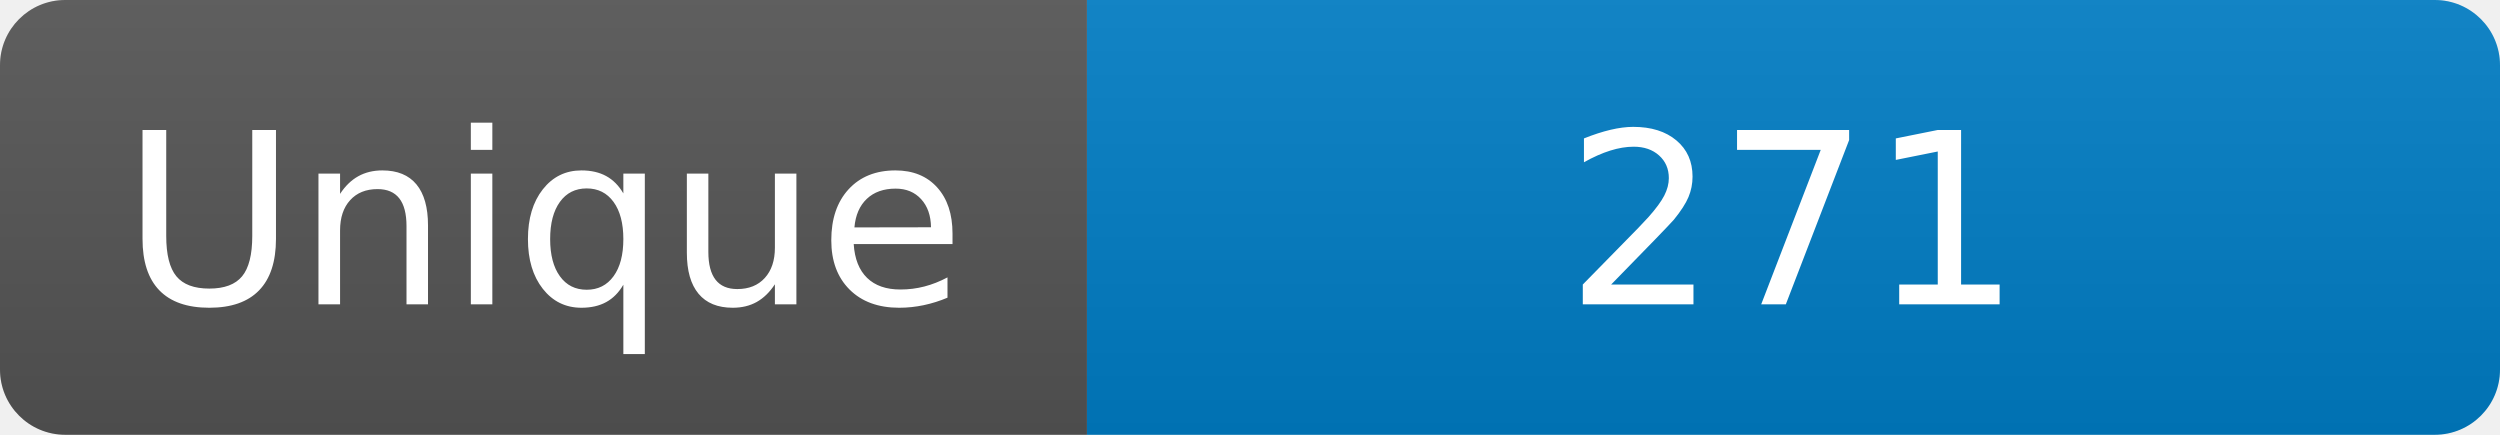
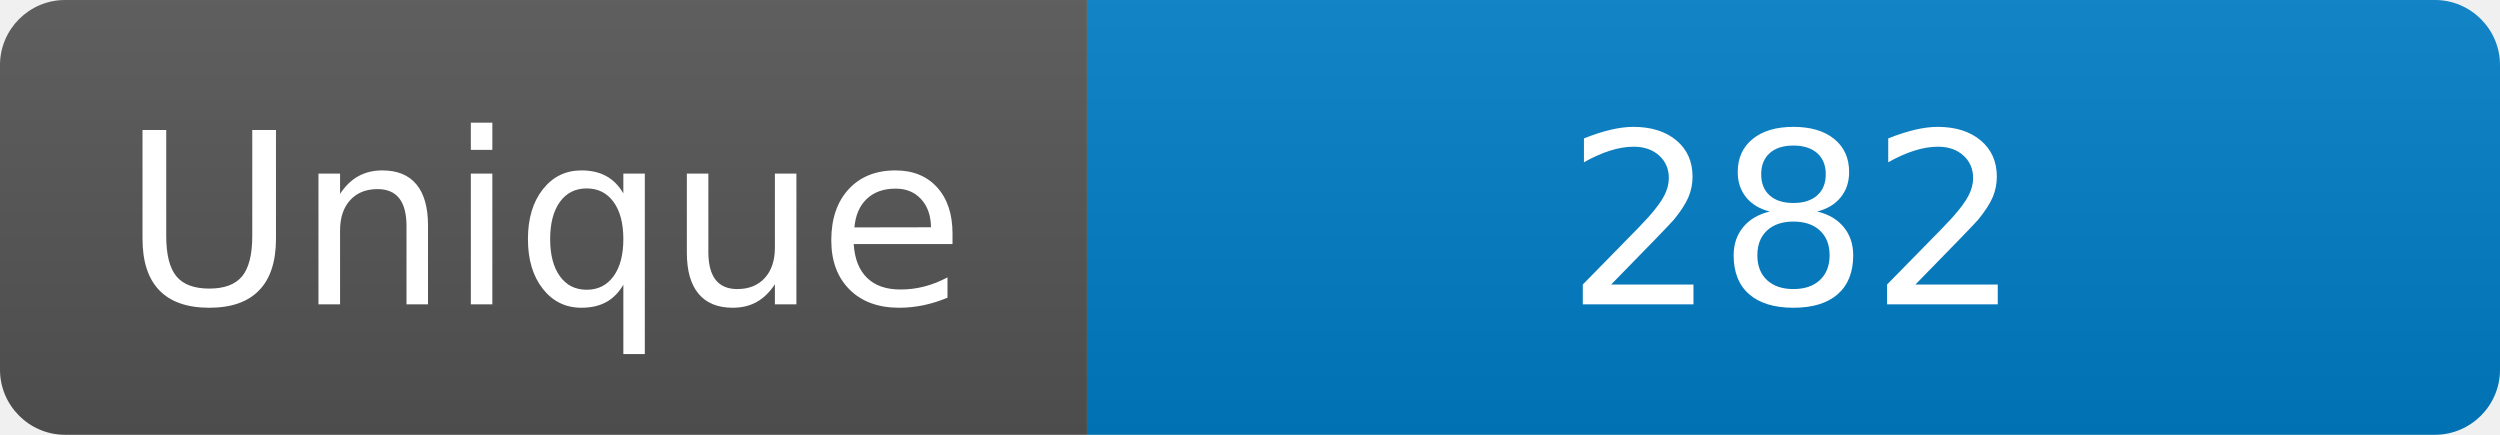
<svg xmlns="http://www.w3.org/2000/svg" width="115" height="20" role="img" aria-label="Maintained?: yes">
  <linearGradient id="s" x2="0" y2="100%">
    <stop offset="0" stop-color="#bbb" stop-opacity=".1" />
    <stop offset="1" stop-opacity=".1" />
  </linearGradient>
  <clipPath id="r">
    <rect width="115" height="20" rx="3" fill="#fff" />
  </clipPath>
  <g clip-path="url(#r)">
    <rect width="50" height="20" fill="#555" />
    <rect x="50" width="160" height="20" fill="#007ec6" />
    <rect width="115" height="20" fill="url(#s)" />
  </g>
  <g fill="#fff" text-anchor="middle" font-family="Verdana,Geneva,DejaVu Sans,sans-serif" font-size="110">
    <text x="250" y="140" transform="scale(.1)" fill="#fff">Unique</text>
-     <text x="825" y="140" transform="scale(.1)" fill="#fff">271</text>
+     <text x="825" y="140" transform="scale(.1)" fill="#fff">282</text>
  </g>
</svg>
